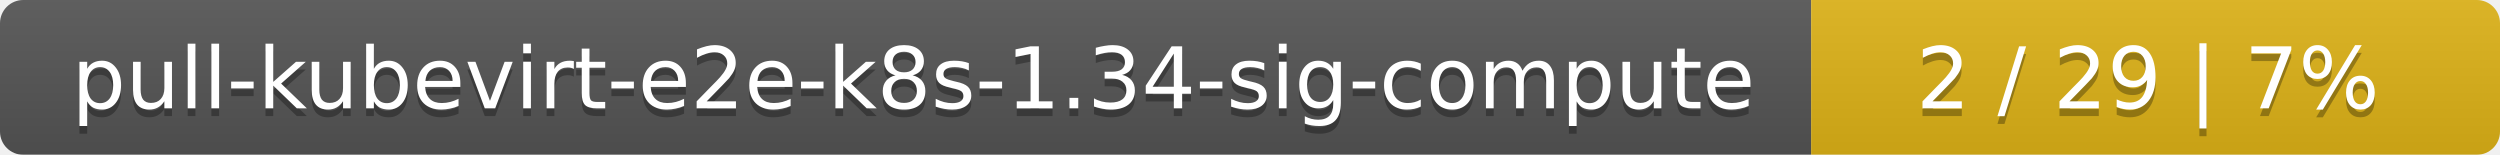
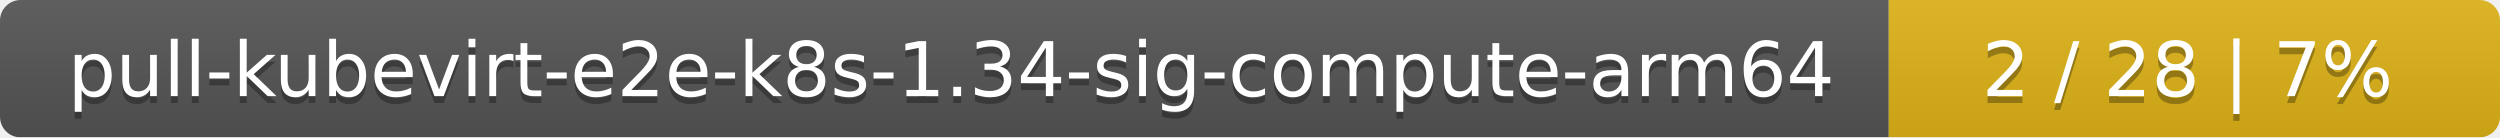
- <svg xmlns="http://www.w3.org/2000/svg" width="323" height="20">
+ <svg xmlns="http://www.w3.org/2000/svg" width="364" height="20">
  <linearGradient id="smooth" x2="0" y2="100%">
    <stop offset="0" stop-color="#bbb" stop-opacity=".1" />
    <stop offset="1" stop-opacity=".1" />
  </linearGradient>
  <mask id="round">
-     <rect width="323" height="20" rx="3" fill="#fff" />
+     <rect width="364" height="20" rx="3" fill="#fff" />
  </mask>
  <g mask="url(#round)">
-     <rect width="234" height="20" fill="#555" />
-     <rect x="234" width="89" height="20" fill="#dfb317" />
-     <rect width="323" height="20" fill="url(#smooth)" />
+     <rect width="275" height="20" fill="#555" />
+     <rect x="275" width="89" height="20" fill="#dfb317" />
+     <rect width="364" height="20" fill="url(#smooth)" />
  </g>
  <g fill="#fff" text-anchor="middle" font-family="DejaVu Sans,Verdana,Geneva,sans-serif" font-size="11">
-     <text x="118" y="15" fill="#010101" fill-opacity=".3">pull-kubevirt-e2e-k8s-1.34-sig-compute</text>
-     <text x="118" y="14">pull-kubevirt-e2e-k8s-1.34-sig-compute</text>
-     <text x="277.5" y="15" fill="#010101" fill-opacity=".3">2 / 29    |    7%</text>
-     <text x="277.5" y="14">2 / 29    |    7%</text>
+     <text x="138.5" y="15" fill="#010101" fill-opacity=".3">pull-kubevirt-e2e-k8s-1.34-sig-compute-arm64</text>
+     <text x="138.5" y="14">pull-kubevirt-e2e-k8s-1.34-sig-compute-arm64</text>
+     <text x="318.5" y="15" fill="#010101" fill-opacity=".3">2 / 28    |    7%</text>
+     <text x="318.5" y="14">2 / 28    |    7%</text>
  </g>
</svg>
